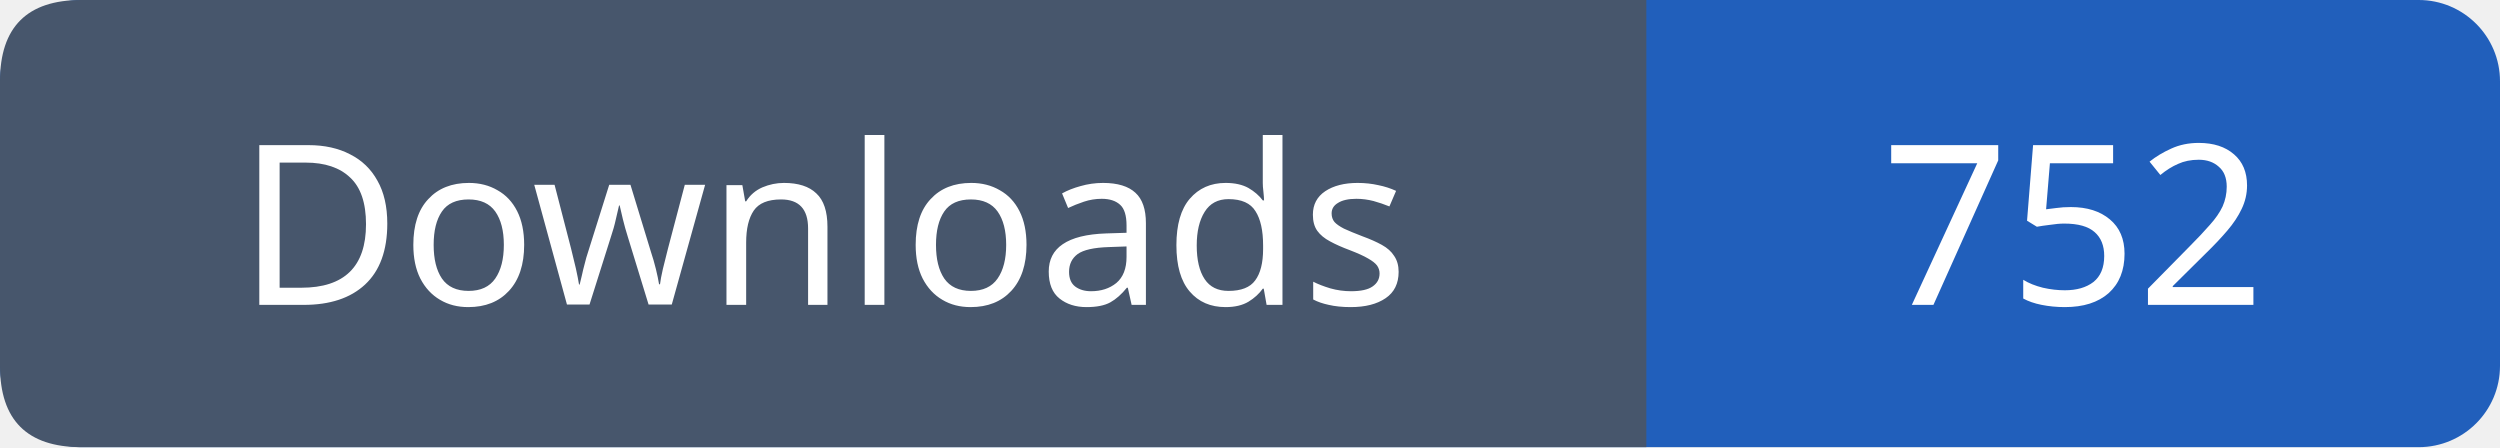
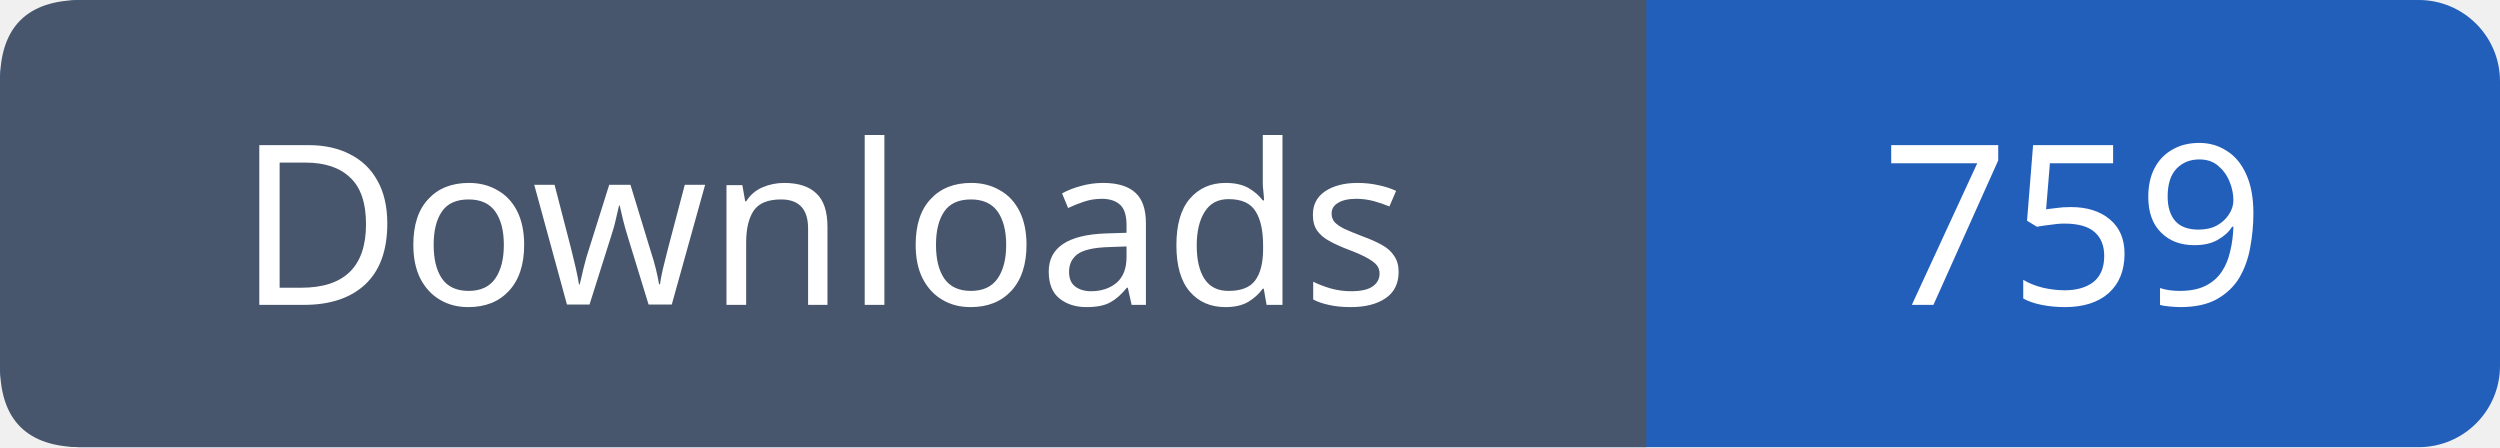
- <svg xmlns="http://www.w3.org/2000/svg" width="123" height="22" role="img" aria-label="Downloads: 752">
+ <svg xmlns="http://www.w3.org/2000/svg" width="123" height="22" role="img" aria-label="Downloads: 759">
  <rect width="123" height="22" rx="4" fill="#215fbb" />
  <path fill="#47566c" d="M4 0h77v22H4q-4 0-4-4V4q0-4 4-4" />
  <g font-family="Verdana,sans-serif" font-size="11" fill="white" text-anchor="middle">
    <text x="40.5" y="15">Downloads</text>
-     <text x="102.0" y="15">752</text>
+     <text x="102.0" y="15">759</text>
  </g>
</svg>
